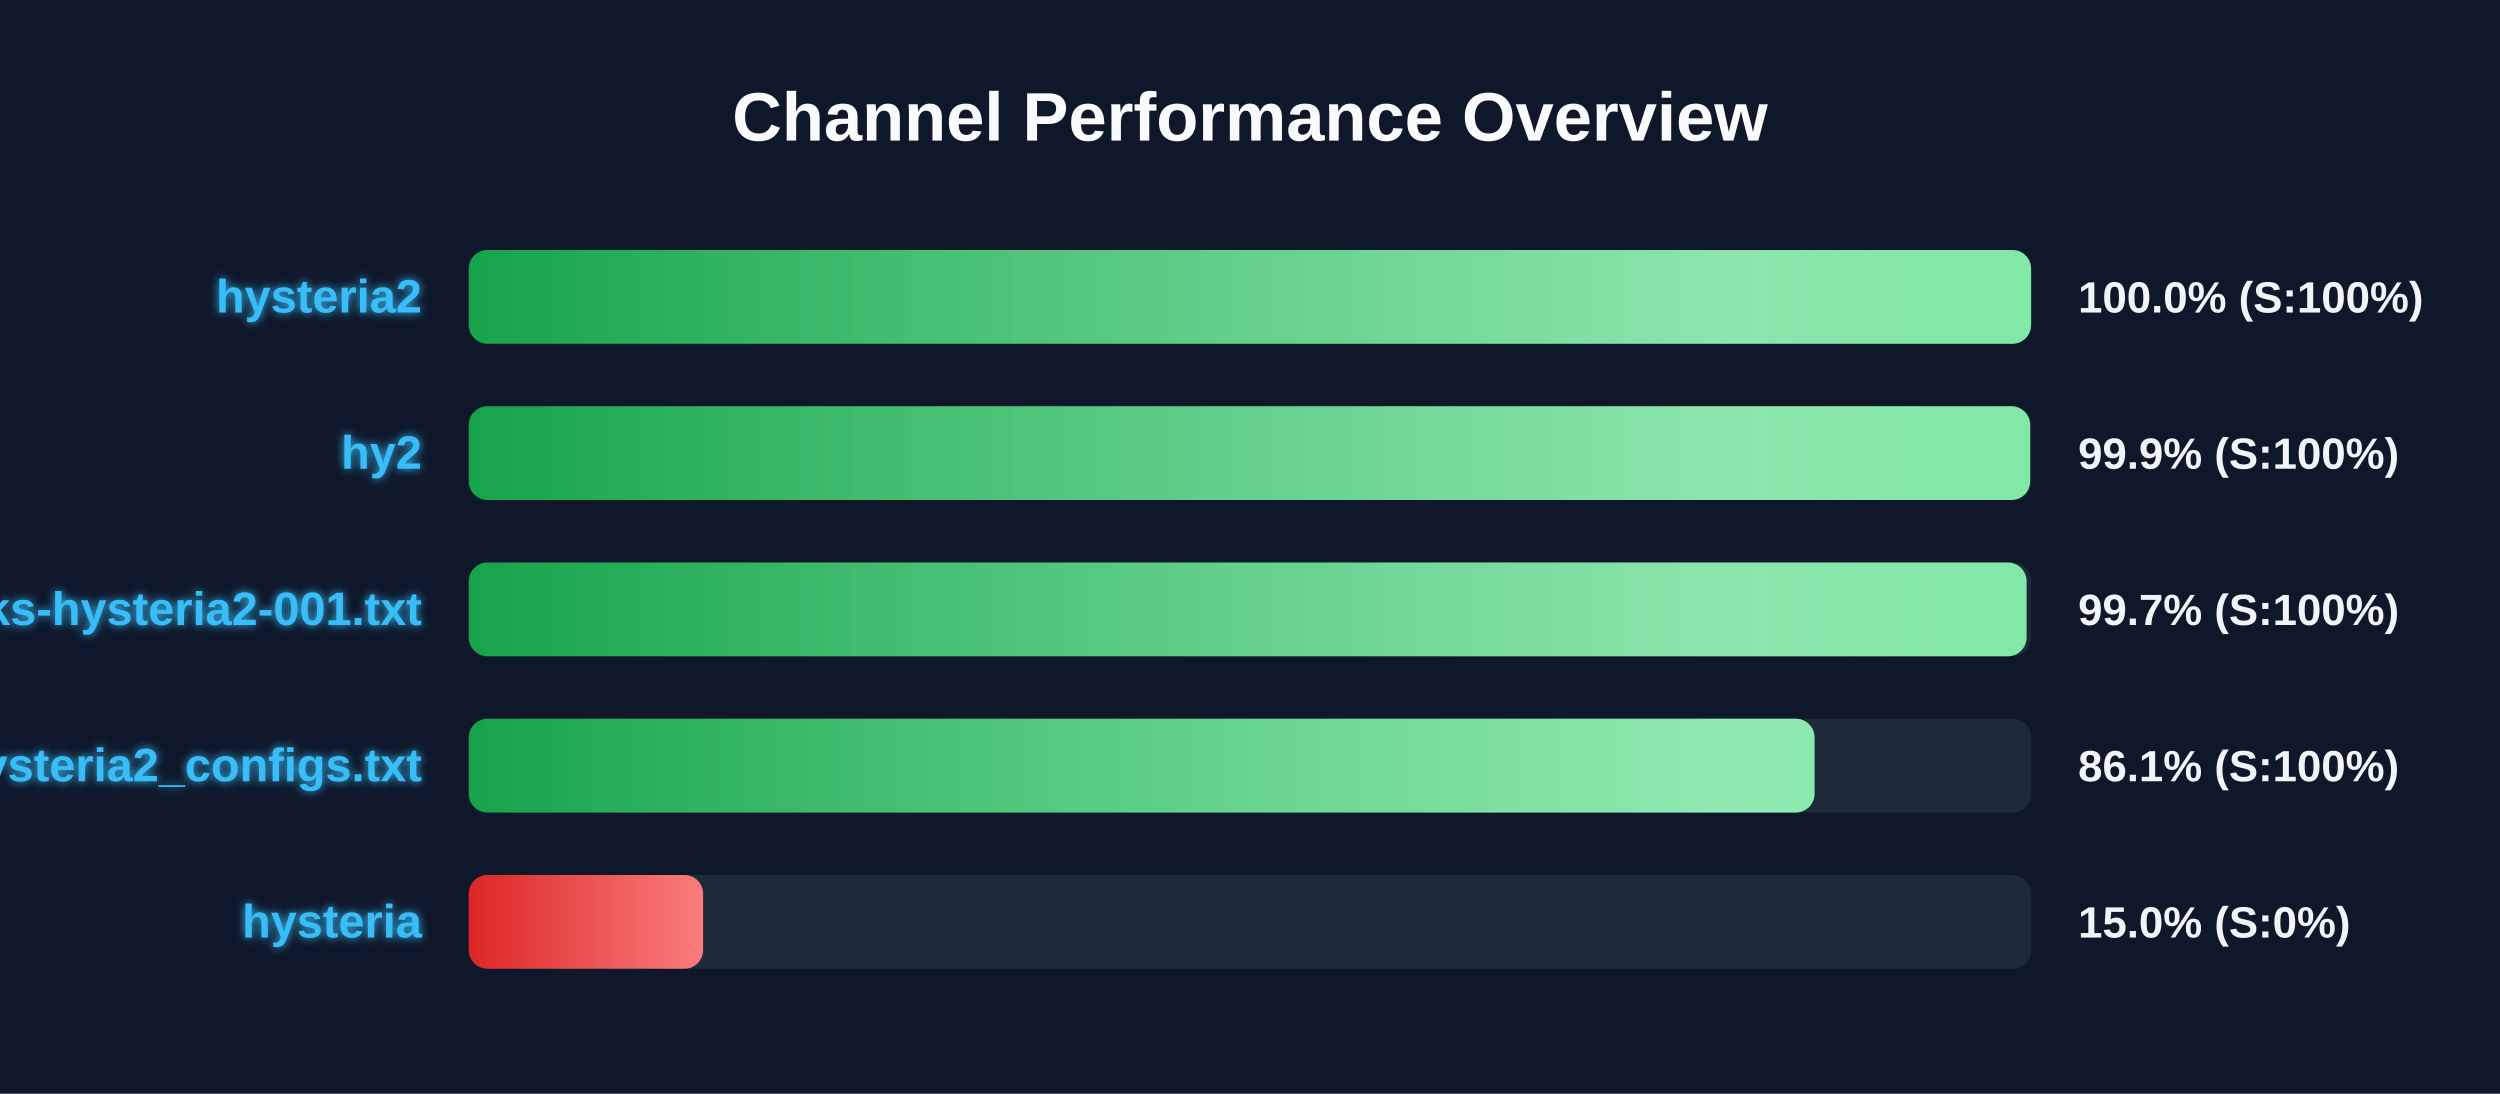
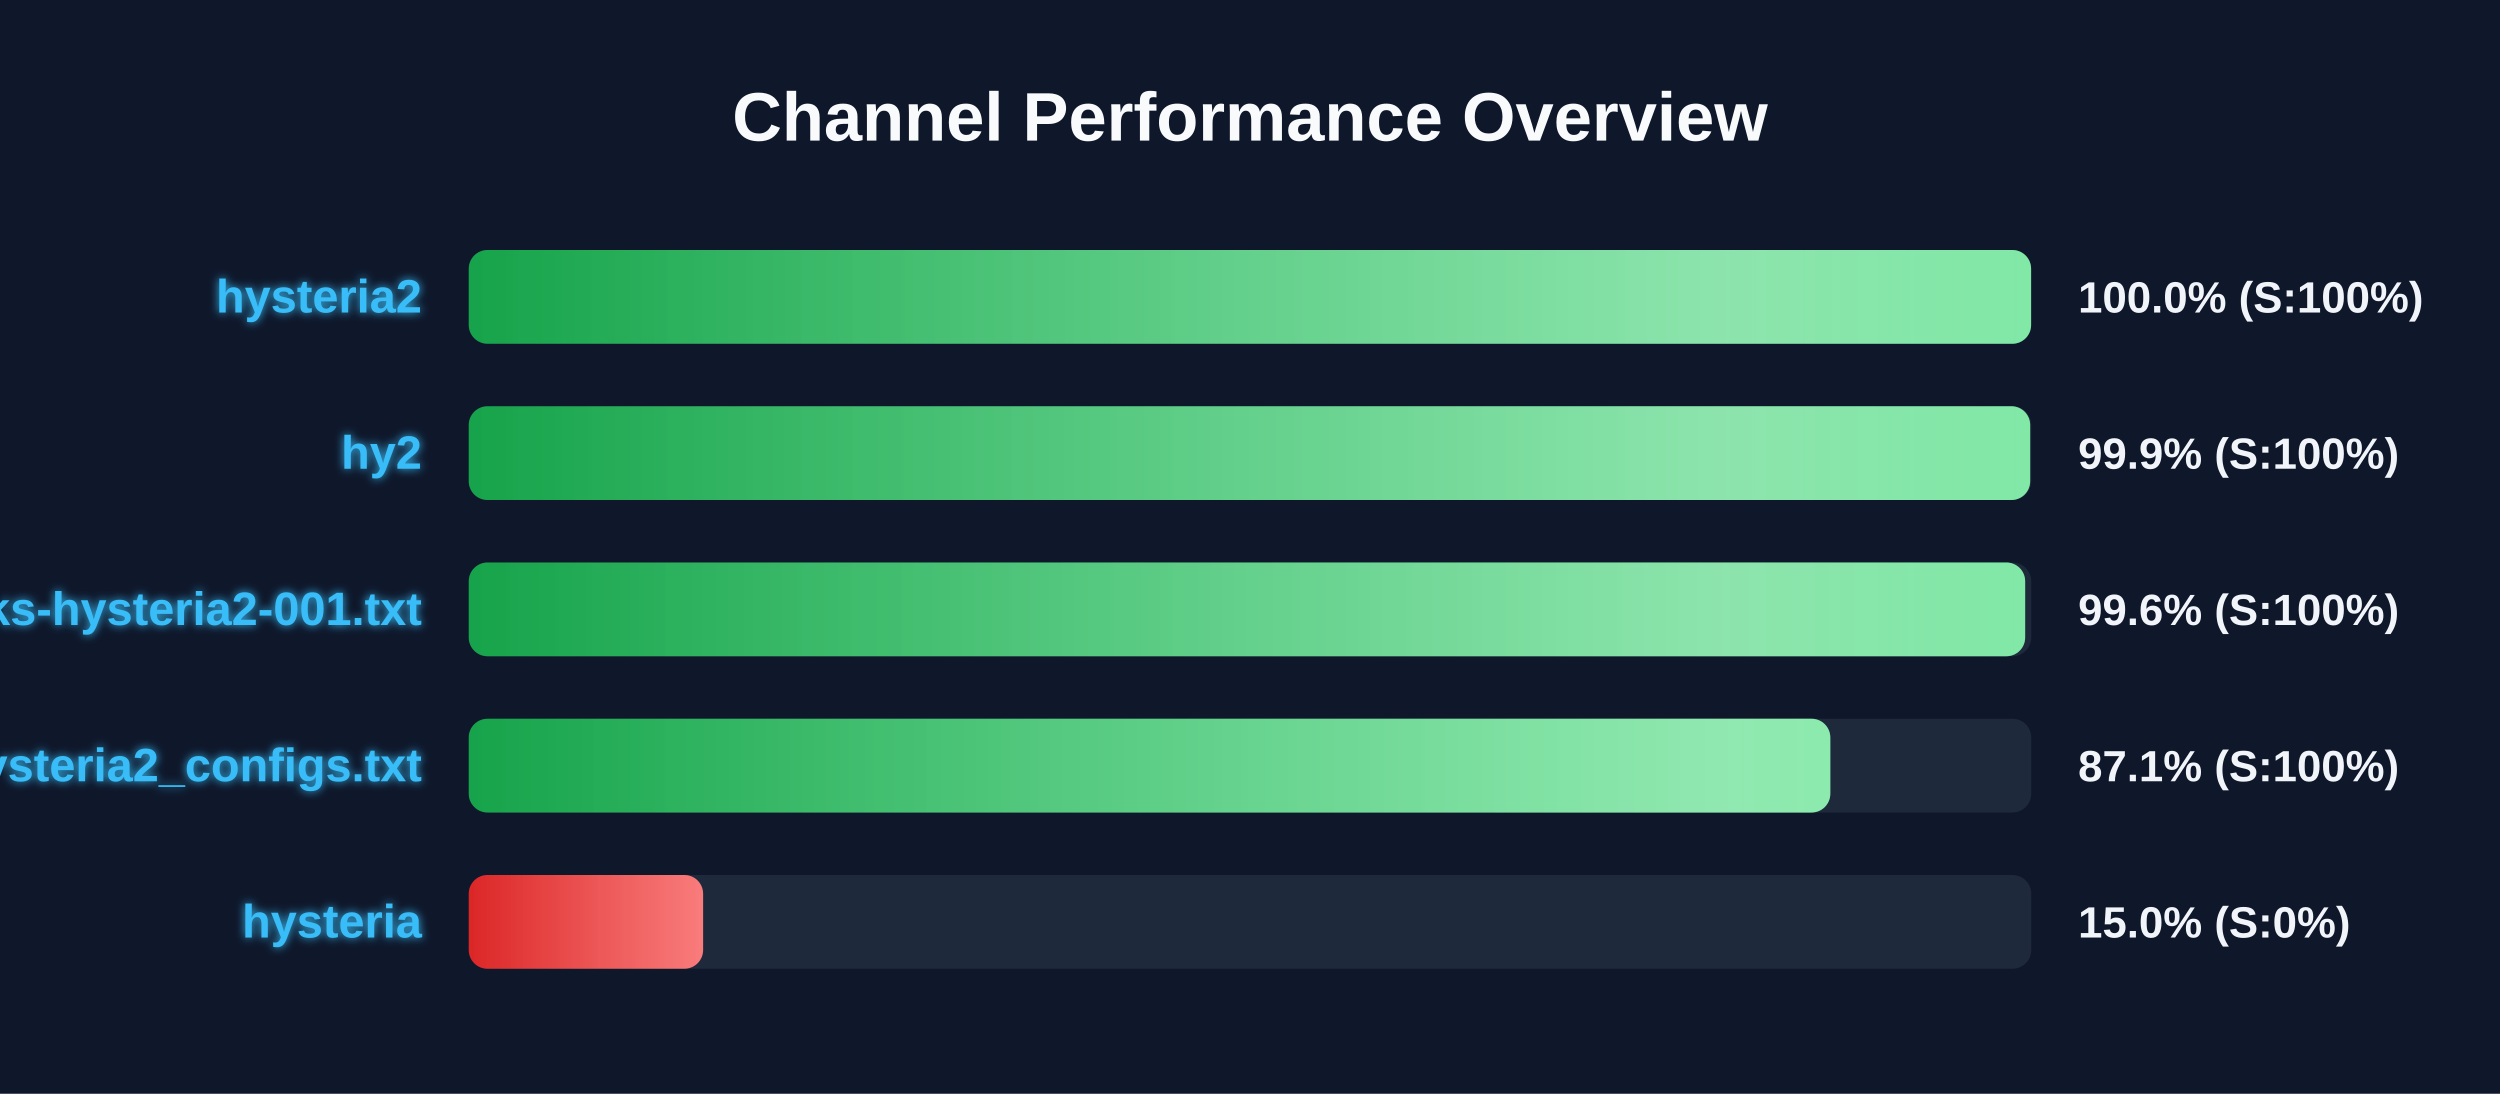
<svg xmlns="http://www.w3.org/2000/svg" width="800" height="350" version="1.1">
  <defs>
    <linearGradient id="grad-green" x1="0%" y1="0%" x2="100%" y2="0%">
      <stop offset="0%" stop-color="#16a34a" />
      <stop offset="100%" stop-color="#4ade80" />
    </linearGradient>
    <linearGradient id="grad-yellow" x1="0%" y1="0%" x2="100%" y2="0%">
      <stop offset="0%" stop-color="#ca8a04" />
      <stop offset="100%" stop-color="#fde047" />
    </linearGradient>
    <linearGradient id="grad-red" x1="0%" y1="0%" x2="100%" y2="0%">
      <stop offset="0%" stop-color="#dc2626" />
      <stop offset="100%" stop-color="#f87171" />
    </linearGradient>
    <linearGradient id="shimmer" x1="0%" y1="0%" x2="100%" y2="0%">
      <stop offset="0%" stop-color="rgba(255,255,255,0)" />
      <stop offset="50%" stop-color="rgba(255,255,255,0.4)" />
      <stop offset="100%" stop-color="rgba(255,255,255,0)" />
    </linearGradient>
    <filter id="glow" x="-20%" y="-20%" width="140%" height="140%">
      <feGaussianBlur stdDeviation="1.5" result="blur" />
      <feComposite in="SourceGraphic" in2="blur" operator="over" />
    </filter>
  </defs>
  <style>
        .bg-rect { fill: #0f172a; }
        .title { font: bold 22px 'Segoe UI', Arial, sans-serif; fill: #f8fafc; }
        .row { font: bold 15px 'Segoe UI', Arial, sans-serif; fill: #38bdf8; filter: url(#glow); }
        .score { font: bold 14px 'Segoe UI', Arial, sans-serif; fill: #f1f5f9; }
        @keyframes shimmer-anim {
            0% { transform: translateX(-100%); }
            100% { transform: translateX(200%); }
        }
        .shimmer-rect {
            animation: shimmer-anim 2.5s infinite linear;
        }
    </style>
  <rect width="100%" height="100%" class="bg-rect" />
  <text x="400" y="45" text-anchor="middle" class="title">Channel Performance Overview</text>
  <rect x="150" y="80" width="500" height="30" fill="#1e293b" rx="6" />
  <clipPath id="clip-0">
    <rect x="150" y="80" width="499.95" height="30" rx="6" />
  </clipPath>
  <rect x="150" y="80" width="499.95" height="30" fill="url(#grad-green)" rx="6" />
  <g clip-path="url(#clip-0)">
    <rect x="150" y="80" width="100%" height="30" fill="url(#shimmer)" class="shimmer-rect" />
  </g>
  <text x="135" y="100" text-anchor="end" class="row">hysteria2</text>
  <text x="665" y="100" text-anchor="start" class="score">100.0% (S:100%)</text>
  <rect x="150" y="130" width="500" height="30" fill="#1e293b" rx="6" />
  <clipPath id="clip-1">
    <rect x="150" y="130" width="499.65" height="30" rx="6" />
  </clipPath>
  <rect x="150" y="130" width="499.65" height="30" fill="url(#grad-green)" rx="6" />
  <g clip-path="url(#clip-1)">
    <rect x="150" y="130" width="100%" height="30" fill="url(#shimmer)" class="shimmer-rect" />
  </g>
  <text x="135" y="150" text-anchor="end" class="row">hy2</text>
  <text x="665" y="150" text-anchor="start" class="score">99.9% (S:100%)</text>
  <rect x="150" y="180" width="500" height="30" fill="#1e293b" rx="6" />
  <clipPath id="clip-2">
-     <rect x="150" y="180" width="498.5" height="30" rx="6" />
+     <rect x="150" y="180" width="498.05" height="30" rx="6" />
  </clipPath>
-   <rect x="150" y="180" width="498.5" height="30" fill="url(#grad-green)" rx="6" />
+   <rect x="150" y="180" width="498.05" height="30" fill="url(#grad-green)" rx="6" />
  <g clip-path="url(#clip-2)">
    <rect x="150" y="180" width="100%" height="30" fill="url(#shimmer)" class="shimmer-rect" />
  </g>
  <text x="135" y="200" text-anchor="end" class="row">EbraSha-Protocol-Chunks-hysteria2-001.txt</text>
-   <text x="665" y="200" text-anchor="start" class="score">99.7% (S:100%)</text>
+   <text x="665" y="200" text-anchor="start" class="score">99.6% (S:100%)</text>
  <rect x="150" y="230" width="500" height="30" fill="#1e293b" rx="6" />
  <clipPath id="clip-3">
-     <rect x="150" y="230" width="430.65" height="30" rx="6" />
+     <rect x="150" y="230" width="435.7" height="30" rx="6" />
  </clipPath>
-   <rect x="150" y="230" width="430.65" height="30" fill="url(#grad-green)" rx="6" />
+   <rect x="150" y="230" width="435.7" height="30" fill="url(#grad-green)" rx="6" />
  <g clip-path="url(#clip-3)">
    <rect x="150" y="230" width="100%" height="30" fill="url(#shimmer)" class="shimmer-rect" />
  </g>
  <text x="135" y="250" text-anchor="end" class="row">hysteria2_configs.txt</text>
-   <text x="665" y="250" text-anchor="start" class="score">86.1% (S:100%)</text>
+   <text x="665" y="250" text-anchor="start" class="score">87.1% (S:100%)</text>
  <rect x="150" y="280" width="500" height="30" fill="#1e293b" rx="6" />
  <clipPath id="clip-4">
    <rect x="150" y="280" width="75.0" height="30" rx="6" />
  </clipPath>
  <rect x="150" y="280" width="75.0" height="30" fill="url(#grad-red)" rx="6" />
  <g clip-path="url(#clip-4)">
    <rect x="150" y="280" width="100%" height="30" fill="url(#shimmer)" class="shimmer-rect" />
  </g>
  <text x="135" y="300" text-anchor="end" class="row">hysteria</text>
  <text x="665" y="300" text-anchor="start" class="score">15.0% (S:0%)</text>
</svg>
